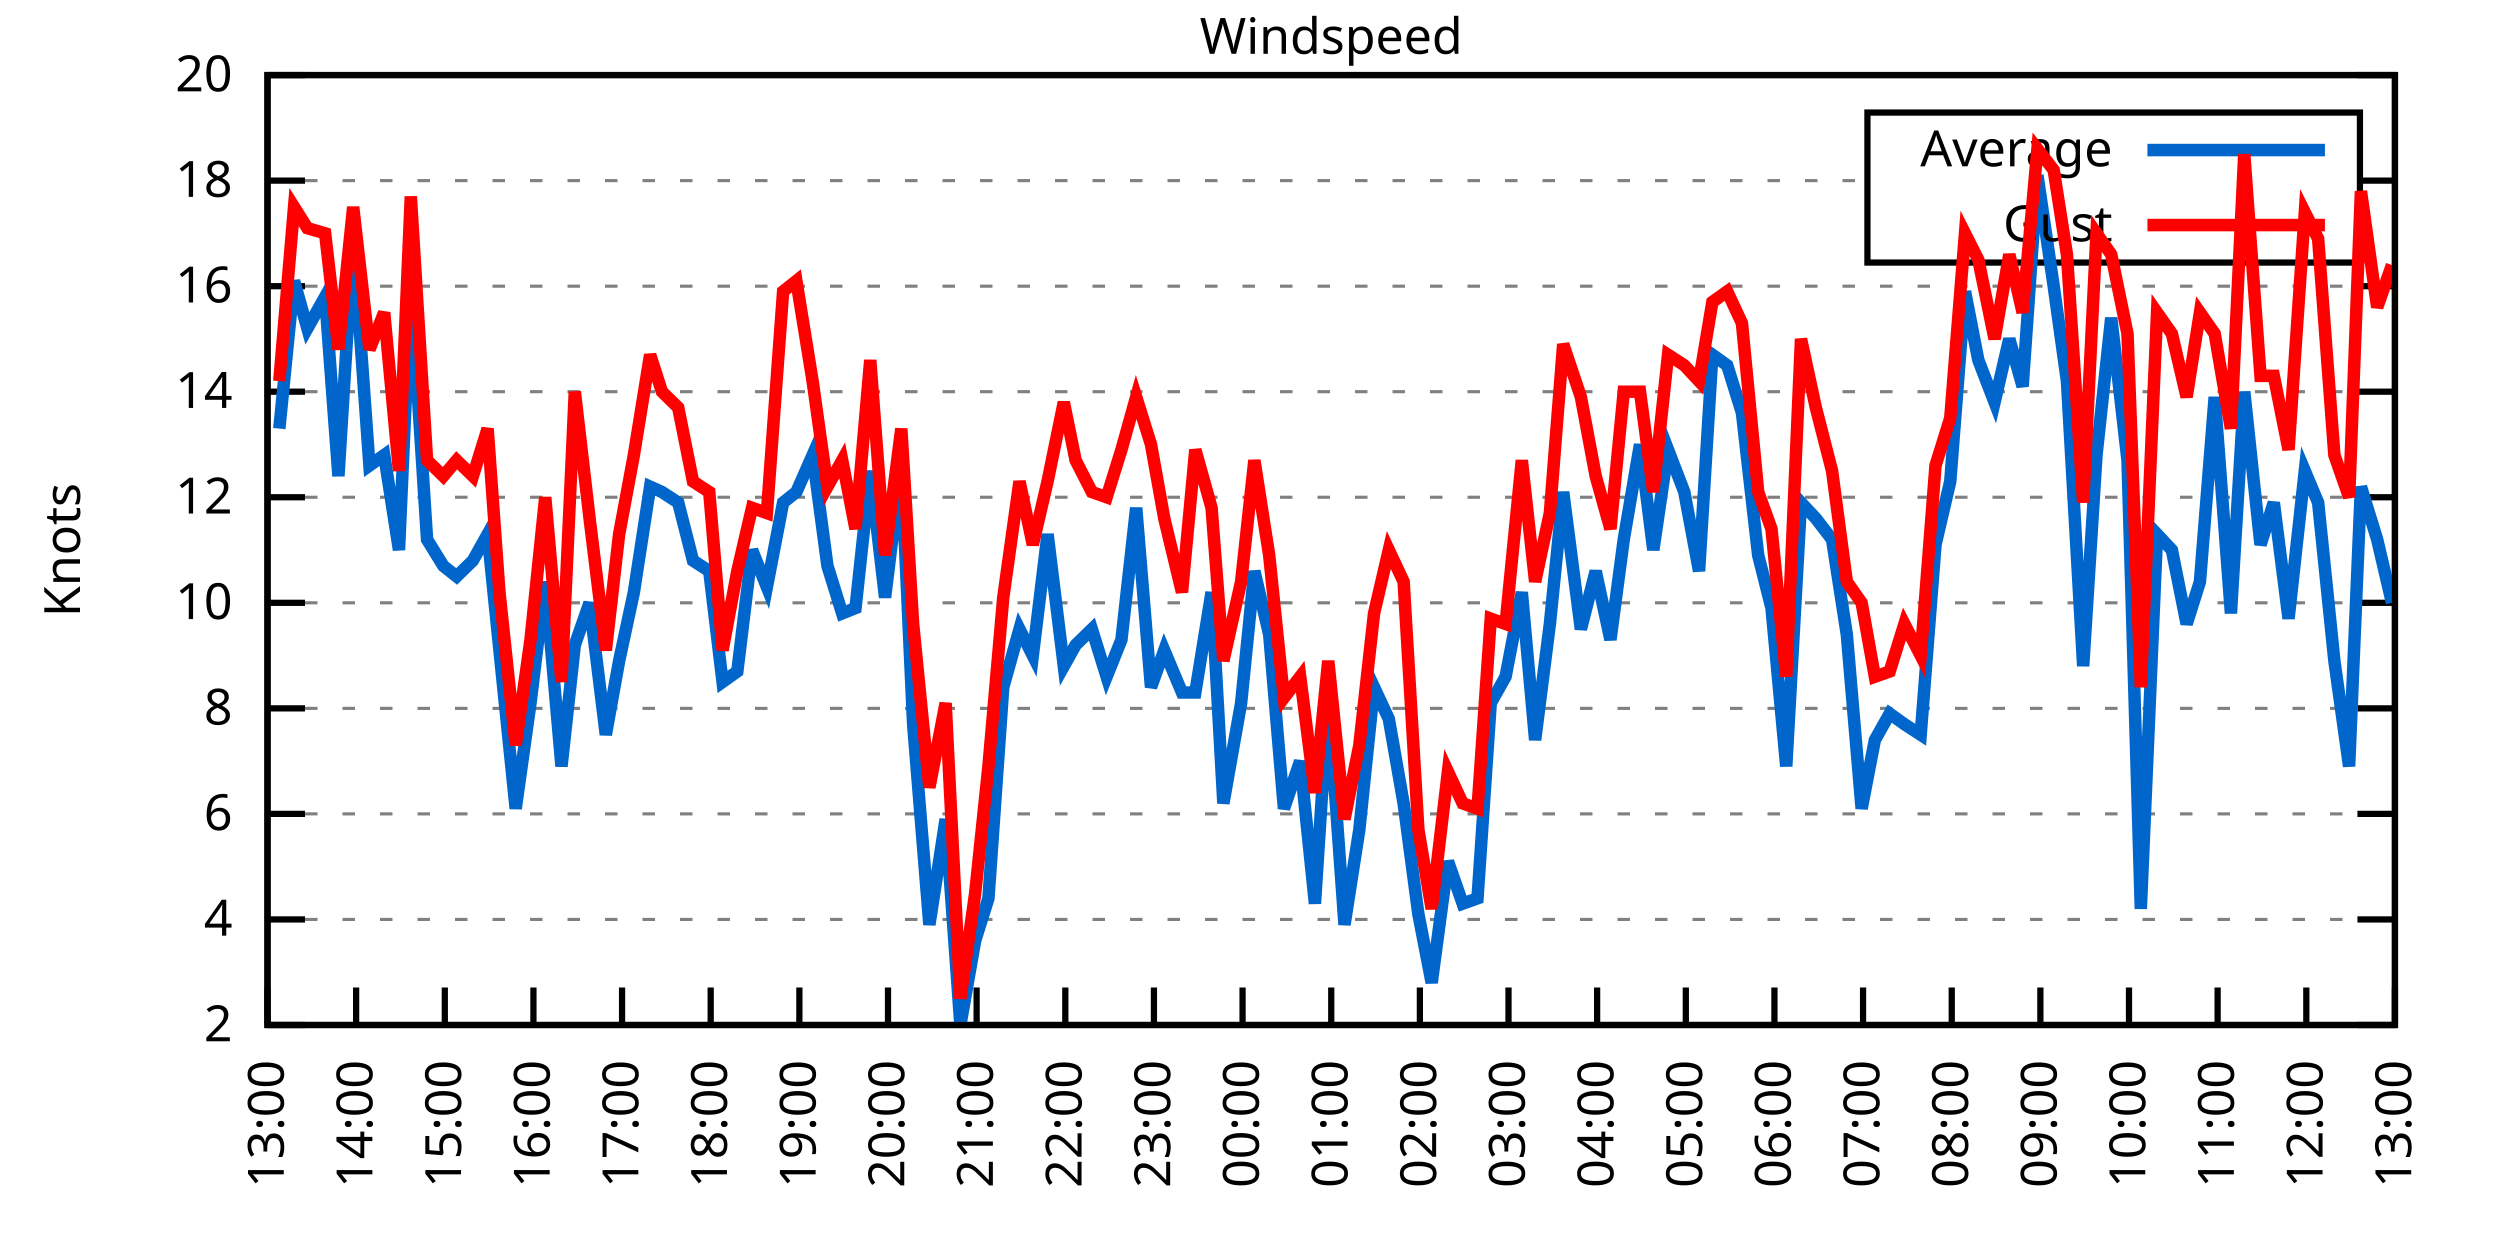
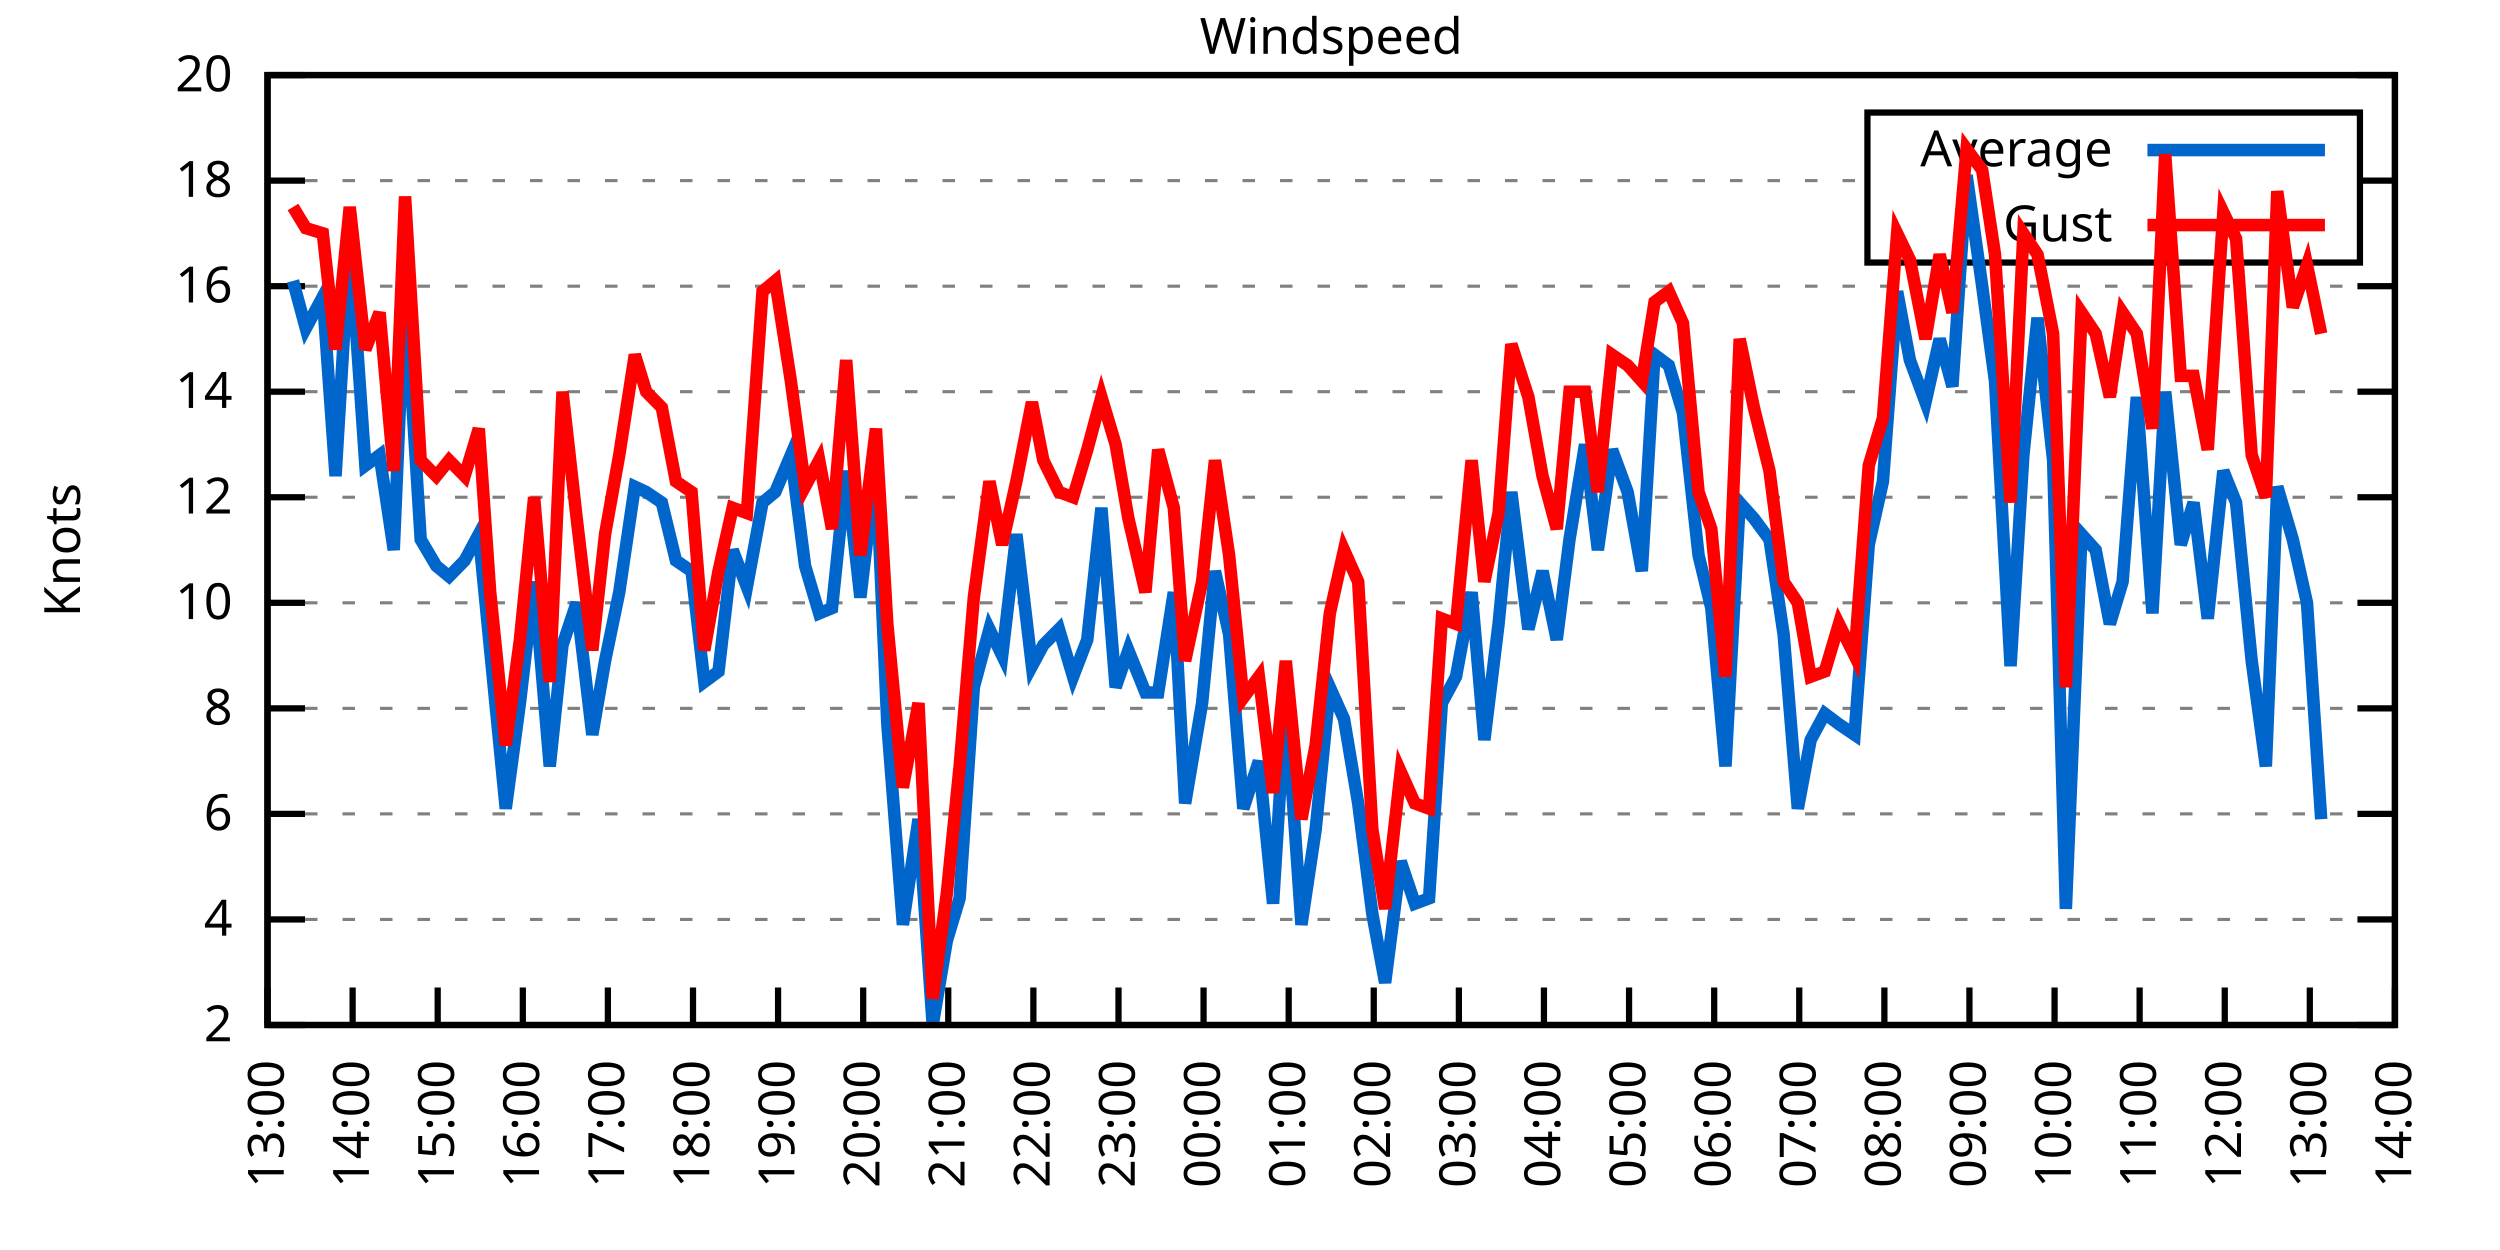
<svg xmlns="http://www.w3.org/2000/svg" xmlns:xlink="http://www.w3.org/1999/xlink" width="400" height="200" viewBox="0 0 400 200">
  <g id="gnuplot_canvas">
    <rect x="0" y="0" width="400" height="200" fill="none" />
    <defs>
      <circle id="gpDot" r="0.5" stroke-width="0.5" stroke="currentColor" />
      <path id="gpPt0" stroke-width="0.333" stroke="currentColor" d="M-1,0 h2 M0,-1 v2" />
      <path id="gpPt1" stroke-width="0.333" stroke="currentColor" d="M-1,-1 L1,1 M1,-1 L-1,1" />
      <path id="gpPt2" stroke-width="0.333" stroke="currentColor" d="M-1,0 L1,0 M0,-1 L0,1 M-1,-1 L1,1 M-1,1 L1,-1" />
      <rect id="gpPt3" stroke-width="0.333" stroke="currentColor" x="-1" y="-1" width="2" height="2" />
      <rect id="gpPt4" stroke-width="0.333" stroke="currentColor" fill="currentColor" x="-1" y="-1" width="2" height="2" />
      <circle id="gpPt5" stroke-width="0.333" stroke="currentColor" cx="0" cy="0" r="1" />
      <use xlink:href="#gpPt5" id="gpPt6" fill="currentColor" stroke="none" />
      <path id="gpPt7" stroke-width="0.333" stroke="currentColor" d="M0,-1.33 L-1.33,0.67 L1.33,0.67 z" />
      <use xlink:href="#gpPt7" id="gpPt8" fill="currentColor" stroke="none" />
      <use xlink:href="#gpPt7" id="gpPt9" stroke="currentColor" transform="rotate(180)" />
      <use xlink:href="#gpPt9" id="gpPt10" fill="currentColor" stroke="none" />
      <use xlink:href="#gpPt3" id="gpPt11" stroke="currentColor" transform="rotate(45)" />
      <use xlink:href="#gpPt11" id="gpPt12" fill="currentColor" stroke="none" />
      <path id="gpPt13" stroke-width="0.333" stroke="currentColor" d="M0,1.330 L1.265,0.411 L0.782,-1.067 L-0.782,-1.076 L-1.265,0.411 z" />
      <use xlink:href="#gpPt13" id="gpPt14" fill="currentColor" stroke="none" />
      <filter id="textbox" filterUnits="objectBoundingBox" x="0" y="0" height="1" width="1">
        <feFlood flood-color="white" flood-opacity="1" result="bgnd" />
        <feComposite in="SourceGraphic" in2="bgnd" operator="atop" />
      </filter>
      <filter id="greybox" filterUnits="objectBoundingBox" x="0" y="0" height="1" width="1">
        <feFlood flood-color="lightgrey" flood-opacity="1" result="grey" />
        <feComposite in="SourceGraphic" in2="grey" operator="atop" />
      </filter>
    </defs>
    <g fill="none" color="white" stroke="currentColor" stroke-width="1.00" stroke-linecap="butt" stroke-linejoin="miter">
</g>
    <g fill="none" color="black" stroke="currentColor" stroke-width="1.00" stroke-linecap="butt" stroke-linejoin="miter">
      <g stroke="none" shape-rendering="crispEdges">
        <polygon fill="rgb(255, 255, 255)" points="42.80,164.00 383.18,164.00 383.18,12.02 42.80,12.02 " />
      </g>
    </g>
    <g fill="none" color="black" stroke="currentColor" stroke-width="1.00" stroke-linecap="butt" stroke-linejoin="miter">
</g>
    <g fill="none" color="black" stroke="black" stroke-width="0.50" stroke-linecap="butt" stroke-linejoin="miter">
</g>
    <g fill="none" color="gray" stroke="currentColor" stroke-width="0.50" stroke-linecap="butt" stroke-linejoin="miter">
      <path stroke="gray" stroke-dasharray="2,4" class="gridline" d="M42.80,164.00 L383.19,164.00  " />
    </g>
    <g fill="none" color="gray" stroke="gray" stroke-width="1.00" stroke-linecap="butt" stroke-linejoin="miter">
</g>
    <g fill="none" color="black" stroke="currentColor" stroke-width="1.00" stroke-linecap="butt" stroke-linejoin="miter">
      <path stroke="black" d="M42.80,164.00 L48.80,164.00 M383.19,164.00 L377.19,164.00  " />
      <g transform="translate(37.20,166.60)" stroke="none" fill="black" font-family="Sans" font-size="8.00" text-anchor="end">
        <text>
          <tspan font-family="Sans"> 2</tspan>
        </text>
      </g>
    </g>
    <g fill="none" color="black" stroke="currentColor" stroke-width="1.00" stroke-linecap="butt" stroke-linejoin="miter">
</g>
    <g fill="none" color="black" stroke="black" stroke-width="0.50" stroke-linecap="butt" stroke-linejoin="miter">
</g>
    <g fill="none" color="gray" stroke="currentColor" stroke-width="0.50" stroke-linecap="butt" stroke-linejoin="miter">
      <path stroke="gray" stroke-dasharray="2,4" class="gridline" d="M42.80,147.11 L383.19,147.11  " />
    </g>
    <g fill="none" color="gray" stroke="gray" stroke-width="1.00" stroke-linecap="butt" stroke-linejoin="miter">
</g>
    <g fill="none" color="black" stroke="currentColor" stroke-width="1.00" stroke-linecap="butt" stroke-linejoin="miter">
      <path stroke="black" d="M42.80,147.11 L48.80,147.11 M383.19,147.11 L377.19,147.11  " />
      <g transform="translate(37.20,149.71)" stroke="none" fill="black" font-family="Sans" font-size="8.00" text-anchor="end">
        <text>
          <tspan font-family="Sans"> 4</tspan>
        </text>
      </g>
    </g>
    <g fill="none" color="black" stroke="currentColor" stroke-width="1.00" stroke-linecap="butt" stroke-linejoin="miter">
</g>
    <g fill="none" color="black" stroke="black" stroke-width="0.50" stroke-linecap="butt" stroke-linejoin="miter">
</g>
    <g fill="none" color="gray" stroke="currentColor" stroke-width="0.50" stroke-linecap="butt" stroke-linejoin="miter">
      <path stroke="gray" stroke-dasharray="2,4" class="gridline" d="M42.80,130.22 L383.19,130.22  " />
    </g>
    <g fill="none" color="gray" stroke="gray" stroke-width="1.00" stroke-linecap="butt" stroke-linejoin="miter">
</g>
    <g fill="none" color="black" stroke="currentColor" stroke-width="1.00" stroke-linecap="butt" stroke-linejoin="miter">
      <path stroke="black" d="M42.80,130.22 L48.80,130.22 M383.19,130.22 L377.19,130.22  " />
      <g transform="translate(37.20,132.82)" stroke="none" fill="black" font-family="Sans" font-size="8.00" text-anchor="end">
        <text>
          <tspan font-family="Sans"> 6</tspan>
        </text>
      </g>
    </g>
    <g fill="none" color="black" stroke="currentColor" stroke-width="1.00" stroke-linecap="butt" stroke-linejoin="miter">
</g>
    <g fill="none" color="black" stroke="black" stroke-width="0.50" stroke-linecap="butt" stroke-linejoin="miter">
</g>
    <g fill="none" color="gray" stroke="currentColor" stroke-width="0.50" stroke-linecap="butt" stroke-linejoin="miter">
      <path stroke="gray" stroke-dasharray="2,4" class="gridline" d="M42.80,113.34 L383.19,113.34  " />
    </g>
    <g fill="none" color="gray" stroke="gray" stroke-width="1.00" stroke-linecap="butt" stroke-linejoin="miter">
</g>
    <g fill="none" color="black" stroke="currentColor" stroke-width="1.00" stroke-linecap="butt" stroke-linejoin="miter">
      <path stroke="black" d="M42.80,113.34 L48.80,113.34 M383.19,113.34 L377.19,113.34  " />
      <g transform="translate(37.20,115.94)" stroke="none" fill="black" font-family="Sans" font-size="8.00" text-anchor="end">
        <text>
          <tspan font-family="Sans"> 8</tspan>
        </text>
      </g>
    </g>
    <g fill="none" color="black" stroke="currentColor" stroke-width="1.00" stroke-linecap="butt" stroke-linejoin="miter">
</g>
    <g fill="none" color="black" stroke="black" stroke-width="0.50" stroke-linecap="butt" stroke-linejoin="miter">
</g>
    <g fill="none" color="gray" stroke="currentColor" stroke-width="0.50" stroke-linecap="butt" stroke-linejoin="miter">
      <path stroke="gray" stroke-dasharray="2,4" class="gridline" d="M42.80,96.45 L383.19,96.45  " />
    </g>
    <g fill="none" color="gray" stroke="gray" stroke-width="1.00" stroke-linecap="butt" stroke-linejoin="miter">
</g>
    <g fill="none" color="black" stroke="currentColor" stroke-width="1.00" stroke-linecap="butt" stroke-linejoin="miter">
      <path stroke="black" d="M42.80,96.45 L48.80,96.45 M383.19,96.45 L377.19,96.45  " />
      <g transform="translate(37.20,99.05)" stroke="none" fill="black" font-family="Sans" font-size="8.00" text-anchor="end">
        <text>
          <tspan font-family="Sans"> 10</tspan>
        </text>
      </g>
    </g>
    <g fill="none" color="black" stroke="currentColor" stroke-width="1.00" stroke-linecap="butt" stroke-linejoin="miter">
</g>
    <g fill="none" color="black" stroke="black" stroke-width="0.50" stroke-linecap="butt" stroke-linejoin="miter">
</g>
    <g fill="none" color="gray" stroke="currentColor" stroke-width="0.50" stroke-linecap="butt" stroke-linejoin="miter">
      <path stroke="gray" stroke-dasharray="2,4" class="gridline" d="M42.80,79.56 L383.19,79.56  " />
    </g>
    <g fill="none" color="gray" stroke="gray" stroke-width="1.00" stroke-linecap="butt" stroke-linejoin="miter">
</g>
    <g fill="none" color="black" stroke="currentColor" stroke-width="1.00" stroke-linecap="butt" stroke-linejoin="miter">
      <path stroke="black" d="M42.80,79.56 L48.80,79.56 M383.19,79.56 L377.19,79.56  " />
      <g transform="translate(37.20,82.16)" stroke="none" fill="black" font-family="Sans" font-size="8.00" text-anchor="end">
        <text>
          <tspan font-family="Sans"> 12</tspan>
        </text>
      </g>
    </g>
    <g fill="none" color="black" stroke="currentColor" stroke-width="1.00" stroke-linecap="butt" stroke-linejoin="miter">
</g>
    <g fill="none" color="black" stroke="black" stroke-width="0.50" stroke-linecap="butt" stroke-linejoin="miter">
</g>
    <g fill="none" color="gray" stroke="currentColor" stroke-width="0.50" stroke-linecap="butt" stroke-linejoin="miter">
      <path stroke="gray" stroke-dasharray="2,4" class="gridline" d="M42.80,62.67 L383.19,62.67  " />
    </g>
    <g fill="none" color="gray" stroke="gray" stroke-width="1.00" stroke-linecap="butt" stroke-linejoin="miter">
</g>
    <g fill="none" color="black" stroke="currentColor" stroke-width="1.00" stroke-linecap="butt" stroke-linejoin="miter">
      <path stroke="black" d="M42.80,62.67 L48.80,62.67 M383.19,62.67 L377.19,62.67  " />
      <g transform="translate(37.20,65.27)" stroke="none" fill="black" font-family="Sans" font-size="8.00" text-anchor="end">
        <text>
          <tspan font-family="Sans"> 14</tspan>
        </text>
      </g>
    </g>
    <g fill="none" color="black" stroke="currentColor" stroke-width="1.00" stroke-linecap="butt" stroke-linejoin="miter">
</g>
    <g fill="none" color="black" stroke="black" stroke-width="0.50" stroke-linecap="butt" stroke-linejoin="miter">
</g>
    <g fill="none" color="gray" stroke="currentColor" stroke-width="0.50" stroke-linecap="butt" stroke-linejoin="miter">
      <path stroke="gray" stroke-dasharray="2,4" class="gridline" d="M42.80,45.79 L383.19,45.79  " />
    </g>
    <g fill="none" color="gray" stroke="gray" stroke-width="1.00" stroke-linecap="butt" stroke-linejoin="miter">
</g>
    <g fill="none" color="black" stroke="currentColor" stroke-width="1.00" stroke-linecap="butt" stroke-linejoin="miter">
      <path stroke="black" d="M42.80,45.79 L48.80,45.79 M383.19,45.79 L377.19,45.79  " />
      <g transform="translate(37.20,48.39)" stroke="none" fill="black" font-family="Sans" font-size="8.00" text-anchor="end">
        <text>
          <tspan font-family="Sans"> 16</tspan>
        </text>
      </g>
    </g>
    <g fill="none" color="black" stroke="currentColor" stroke-width="1.00" stroke-linecap="butt" stroke-linejoin="miter">
</g>
    <g fill="none" color="black" stroke="black" stroke-width="0.50" stroke-linecap="butt" stroke-linejoin="miter">
</g>
    <g fill="none" color="gray" stroke="currentColor" stroke-width="0.50" stroke-linecap="butt" stroke-linejoin="miter">
      <path stroke="gray" stroke-dasharray="2,4" class="gridline" d="M42.80,28.90 L298.79,28.90 M377.59,28.90 L383.19,28.90  " />
    </g>
    <g fill="none" color="gray" stroke="gray" stroke-width="1.00" stroke-linecap="butt" stroke-linejoin="miter">
</g>
    <g fill="none" color="black" stroke="currentColor" stroke-width="1.00" stroke-linecap="butt" stroke-linejoin="miter">
      <path stroke="black" d="M42.80,28.90 L48.80,28.90 M383.19,28.90 L377.19,28.90  " />
      <g transform="translate(37.20,31.50)" stroke="none" fill="black" font-family="Sans" font-size="8.00" text-anchor="end">
        <text>
          <tspan font-family="Sans"> 18</tspan>
        </text>
      </g>
    </g>
    <g fill="none" color="black" stroke="currentColor" stroke-width="1.00" stroke-linecap="butt" stroke-linejoin="miter">
</g>
    <g fill="none" color="black" stroke="black" stroke-width="0.50" stroke-linecap="butt" stroke-linejoin="miter">
</g>
    <g fill="none" color="gray" stroke="currentColor" stroke-width="0.50" stroke-linecap="butt" stroke-linejoin="miter">
      <path stroke="gray" stroke-dasharray="2,4" class="gridline" d="M42.80,12.01 L383.19,12.01  " />
    </g>
    <g fill="none" color="gray" stroke="gray" stroke-width="1.00" stroke-linecap="butt" stroke-linejoin="miter">
</g>
    <g fill="none" color="black" stroke="currentColor" stroke-width="1.00" stroke-linecap="butt" stroke-linejoin="miter">
      <path stroke="black" d="M42.80,12.01 L48.80,12.01 M383.19,12.01 L377.19,12.01  " />
      <g transform="translate(37.20,14.61)" stroke="none" fill="black" font-family="Sans" font-size="8.00" text-anchor="end">
        <text>
          <tspan font-family="Sans"> 20</tspan>
        </text>
      </g>
    </g>
    <g fill="none" color="black" stroke="currentColor" stroke-width="1.00" stroke-linecap="butt" stroke-linejoin="miter">
      <path stroke="black" d="M42.80,164.00 L42.80,158.00  " />
      <g transform="translate(45.40,169.60) rotate(270.00)" stroke="none" fill="black" font-family="Sans" font-size="8.00" text-anchor="end">
        <text>
          <tspan font-family="Sans">13:00</tspan>
        </text>
      </g>
    </g>
    <g fill="none" color="black" stroke="currentColor" stroke-width="1.00" stroke-linecap="butt" stroke-linejoin="miter">
-       <path stroke="black" d="M56.98,164.00 L56.98,158.00  " />
-       <g transform="translate(59.58,169.60) rotate(270.00)" stroke="none" fill="black" font-family="Sans" font-size="8.00" text-anchor="end">
+       <path stroke="black" d="M56.42,164.00 L56.42,158.00  " />
+       <g transform="translate(59.02,169.60) rotate(270.00)" stroke="none" fill="black" font-family="Sans" font-size="8.00" text-anchor="end">
        <text>
          <tspan font-family="Sans">14:00</tspan>
        </text>
      </g>
    </g>
    <g fill="none" color="black" stroke="currentColor" stroke-width="1.00" stroke-linecap="butt" stroke-linejoin="miter">
-       <path stroke="black" d="M71.17,164.00 L71.17,158.00  " />
-       <g transform="translate(73.77,169.60) rotate(270.00)" stroke="none" fill="black" font-family="Sans" font-size="8.00" text-anchor="end">
+       <path stroke="black" d="M70.03,164.00 L70.03,158.00  " />
+       <g transform="translate(72.63,169.60) rotate(270.00)" stroke="none" fill="black" font-family="Sans" font-size="8.00" text-anchor="end">
        <text>
          <tspan font-family="Sans">15:00</tspan>
        </text>
      </g>
    </g>
    <g fill="none" color="black" stroke="currentColor" stroke-width="1.00" stroke-linecap="butt" stroke-linejoin="miter">
-       <path stroke="black" d="M85.35,164.00 L85.35,158.00  " />
-       <g transform="translate(87.95,169.60) rotate(270.00)" stroke="none" fill="black" font-family="Sans" font-size="8.00" text-anchor="end">
+       <path stroke="black" d="M83.65,164.00 L83.65,158.00  " />
+       <g transform="translate(86.25,169.60) rotate(270.00)" stroke="none" fill="black" font-family="Sans" font-size="8.00" text-anchor="end">
        <text>
          <tspan font-family="Sans">16:00</tspan>
        </text>
      </g>
    </g>
    <g fill="none" color="black" stroke="currentColor" stroke-width="1.00" stroke-linecap="butt" stroke-linejoin="miter">
-       <path stroke="black" d="M99.53,164.00 L99.53,158.00  " />
-       <g transform="translate(102.13,169.60) rotate(270.00)" stroke="none" fill="black" font-family="Sans" font-size="8.00" text-anchor="end">
+       <path stroke="black" d="M97.26,164.00 L97.26,158.00  " />
+       <g transform="translate(99.86,169.60) rotate(270.00)" stroke="none" fill="black" font-family="Sans" font-size="8.00" text-anchor="end">
        <text>
          <tspan font-family="Sans">17:00</tspan>
        </text>
      </g>
    </g>
    <g fill="none" color="black" stroke="currentColor" stroke-width="1.00" stroke-linecap="butt" stroke-linejoin="miter">
-       <path stroke="black" d="M113.71,164.00 L113.71,158.00  " />
-       <g transform="translate(116.31,169.60) rotate(270.00)" stroke="none" fill="black" font-family="Sans" font-size="8.00" text-anchor="end">
+       <path stroke="black" d="M110.88,164.00 L110.88,158.00  " />
+       <g transform="translate(113.48,169.60) rotate(270.00)" stroke="none" fill="black" font-family="Sans" font-size="8.00" text-anchor="end">
        <text>
          <tspan font-family="Sans">18:00</tspan>
        </text>
      </g>
    </g>
    <g fill="none" color="black" stroke="currentColor" stroke-width="1.00" stroke-linecap="butt" stroke-linejoin="miter">
-       <path stroke="black" d="M127.90,164.00 L127.90,158.00  " />
-       <g transform="translate(130.50,169.60) rotate(270.00)" stroke="none" fill="black" font-family="Sans" font-size="8.00" text-anchor="end">
+       <path stroke="black" d="M124.49,164.00 L124.49,158.00  " />
+       <g transform="translate(127.09,169.60) rotate(270.00)" stroke="none" fill="black" font-family="Sans" font-size="8.00" text-anchor="end">
        <text>
          <tspan font-family="Sans">19:00</tspan>
        </text>
      </g>
    </g>
    <g fill="none" color="black" stroke="currentColor" stroke-width="1.00" stroke-linecap="butt" stroke-linejoin="miter">
-       <path stroke="black" d="M142.08,164.00 L142.08,158.00  " />
-       <g transform="translate(144.68,169.60) rotate(270.00)" stroke="none" fill="black" font-family="Sans" font-size="8.00" text-anchor="end">
+       <path stroke="black" d="M138.11,164.00 L138.11,158.00  " />
+       <g transform="translate(140.71,169.60) rotate(270.00)" stroke="none" fill="black" font-family="Sans" font-size="8.00" text-anchor="end">
        <text>
          <tspan font-family="Sans">20:00</tspan>
        </text>
      </g>
    </g>
    <g fill="none" color="black" stroke="currentColor" stroke-width="1.00" stroke-linecap="butt" stroke-linejoin="miter">
-       <path stroke="black" d="M156.26,164.00 L156.26,158.00  " />
-       <g transform="translate(158.86,169.60) rotate(270.00)" stroke="none" fill="black" font-family="Sans" font-size="8.00" text-anchor="end">
+       <path stroke="black" d="M151.72,164.00 L151.72,158.00  " />
+       <g transform="translate(154.32,169.60) rotate(270.00)" stroke="none" fill="black" font-family="Sans" font-size="8.00" text-anchor="end">
        <text>
          <tspan font-family="Sans">21:00</tspan>
        </text>
      </g>
    </g>
    <g fill="none" color="black" stroke="currentColor" stroke-width="1.00" stroke-linecap="butt" stroke-linejoin="miter">
-       <path stroke="black" d="M170.45,164.00 L170.45,158.00  " />
-       <g transform="translate(173.05,169.60) rotate(270.00)" stroke="none" fill="black" font-family="Sans" font-size="8.00" text-anchor="end">
+       <path stroke="black" d="M165.34,164.00 L165.34,158.00  " />
+       <g transform="translate(167.94,169.60) rotate(270.00)" stroke="none" fill="black" font-family="Sans" font-size="8.00" text-anchor="end">
        <text>
          <tspan font-family="Sans">22:00</tspan>
        </text>
      </g>
    </g>
    <g fill="none" color="black" stroke="currentColor" stroke-width="1.00" stroke-linecap="butt" stroke-linejoin="miter">
-       <path stroke="black" d="M184.63,164.00 L184.63,158.00  " />
-       <g transform="translate(187.23,169.60) rotate(270.00)" stroke="none" fill="black" font-family="Sans" font-size="8.00" text-anchor="end">
+       <path stroke="black" d="M178.96,164.00 L178.96,158.00  " />
+       <g transform="translate(181.56,169.60) rotate(270.00)" stroke="none" fill="black" font-family="Sans" font-size="8.00" text-anchor="end">
        <text>
          <tspan font-family="Sans">23:00</tspan>
        </text>
      </g>
    </g>
    <g fill="none" color="black" stroke="currentColor" stroke-width="1.00" stroke-linecap="butt" stroke-linejoin="miter">
-       <path stroke="black" d="M198.81,164.00 L198.81,158.00  " />
-       <g transform="translate(201.41,169.60) rotate(270.00)" stroke="none" fill="black" font-family="Sans" font-size="8.00" text-anchor="end">
+       <path stroke="black" d="M192.57,164.00 L192.57,158.00  " />
+       <g transform="translate(195.17,169.60) rotate(270.00)" stroke="none" fill="black" font-family="Sans" font-size="8.00" text-anchor="end">
        <text>
          <tspan font-family="Sans">00:00</tspan>
        </text>
      </g>
    </g>
    <g fill="none" color="black" stroke="currentColor" stroke-width="1.00" stroke-linecap="butt" stroke-linejoin="miter">
-       <path stroke="black" d="M213.00,164.00 L213.00,158.00  " />
-       <g transform="translate(215.60,169.60) rotate(270.00)" stroke="none" fill="black" font-family="Sans" font-size="8.00" text-anchor="end">
+       <path stroke="black" d="M206.19,164.00 L206.19,158.00  " />
+       <g transform="translate(208.79,169.60) rotate(270.00)" stroke="none" fill="black" font-family="Sans" font-size="8.00" text-anchor="end">
        <text>
          <tspan font-family="Sans">01:00</tspan>
        </text>
      </g>
    </g>
    <g fill="none" color="black" stroke="currentColor" stroke-width="1.00" stroke-linecap="butt" stroke-linejoin="miter">
-       <path stroke="black" d="M227.18,164.00 L227.18,158.00  " />
-       <g transform="translate(229.78,169.60) rotate(270.00)" stroke="none" fill="black" font-family="Sans" font-size="8.00" text-anchor="end">
+       <path stroke="black" d="M219.80,164.00 L219.80,158.00  " />
+       <g transform="translate(222.40,169.60) rotate(270.00)" stroke="none" fill="black" font-family="Sans" font-size="8.00" text-anchor="end">
        <text>
          <tspan font-family="Sans">02:00</tspan>
        </text>
      </g>
    </g>
    <g fill="none" color="black" stroke="currentColor" stroke-width="1.00" stroke-linecap="butt" stroke-linejoin="miter">
-       <path stroke="black" d="M241.36,164.00 L241.36,158.00  " />
-       <g transform="translate(243.96,169.60) rotate(270.00)" stroke="none" fill="black" font-family="Sans" font-size="8.00" text-anchor="end">
+       <path stroke="black" d="M233.42,164.00 L233.42,158.00  " />
+       <g transform="translate(236.02,169.60) rotate(270.00)" stroke="none" fill="black" font-family="Sans" font-size="8.00" text-anchor="end">
        <text>
          <tspan font-family="Sans">03:00</tspan>
        </text>
      </g>
    </g>
    <g fill="none" color="black" stroke="currentColor" stroke-width="1.00" stroke-linecap="butt" stroke-linejoin="miter">
-       <path stroke="black" d="M255.54,164.00 L255.54,158.00  " />
-       <g transform="translate(258.14,169.60) rotate(270.00)" stroke="none" fill="black" font-family="Sans" font-size="8.00" text-anchor="end">
+       <path stroke="black" d="M247.03,164.00 L247.03,158.00  " />
+       <g transform="translate(249.63,169.60) rotate(270.00)" stroke="none" fill="black" font-family="Sans" font-size="8.00" text-anchor="end">
        <text>
          <tspan font-family="Sans">04:00</tspan>
        </text>
      </g>
    </g>
    <g fill="none" color="black" stroke="currentColor" stroke-width="1.00" stroke-linecap="butt" stroke-linejoin="miter">
-       <path stroke="black" d="M269.73,164.00 L269.73,158.00  " />
-       <g transform="translate(272.33,169.60) rotate(270.00)" stroke="none" fill="black" font-family="Sans" font-size="8.00" text-anchor="end">
+       <path stroke="black" d="M260.65,164.00 L260.65,158.00  " />
+       <g transform="translate(263.25,169.60) rotate(270.00)" stroke="none" fill="black" font-family="Sans" font-size="8.00" text-anchor="end">
        <text>
          <tspan font-family="Sans">05:00</tspan>
        </text>
      </g>
    </g>
    <g fill="none" color="black" stroke="currentColor" stroke-width="1.00" stroke-linecap="butt" stroke-linejoin="miter">
-       <path stroke="black" d="M283.91,164.00 L283.91,158.00  " />
-       <g transform="translate(286.51,169.60) rotate(270.00)" stroke="none" fill="black" font-family="Sans" font-size="8.00" text-anchor="end">
+       <path stroke="black" d="M274.27,164.00 L274.27,158.00  " />
+       <g transform="translate(276.87,169.60) rotate(270.00)" stroke="none" fill="black" font-family="Sans" font-size="8.00" text-anchor="end">
        <text>
          <tspan font-family="Sans">06:00</tspan>
        </text>
      </g>
    </g>
    <g fill="none" color="black" stroke="currentColor" stroke-width="1.00" stroke-linecap="butt" stroke-linejoin="miter">
-       <path stroke="black" d="M298.09,164.00 L298.09,158.00  " />
-       <g transform="translate(300.69,169.60) rotate(270.00)" stroke="none" fill="black" font-family="Sans" font-size="8.00" text-anchor="end">
+       <path stroke="black" d="M287.88,164.00 L287.88,158.00  " />
+       <g transform="translate(290.48,169.60) rotate(270.00)" stroke="none" fill="black" font-family="Sans" font-size="8.00" text-anchor="end">
        <text>
          <tspan font-family="Sans">07:00</tspan>
        </text>
      </g>
    </g>
    <g fill="none" color="black" stroke="currentColor" stroke-width="1.00" stroke-linecap="butt" stroke-linejoin="miter">
-       <path stroke="black" d="M312.28,164.00 L312.28,158.00  " />
-       <g transform="translate(314.88,169.60) rotate(270.00)" stroke="none" fill="black" font-family="Sans" font-size="8.00" text-anchor="end">
+       <path stroke="black" d="M301.50,164.00 L301.50,158.00  " />
+       <g transform="translate(304.10,169.60) rotate(270.00)" stroke="none" fill="black" font-family="Sans" font-size="8.00" text-anchor="end">
        <text>
          <tspan font-family="Sans">08:00</tspan>
        </text>
      </g>
    </g>
    <g fill="none" color="black" stroke="currentColor" stroke-width="1.00" stroke-linecap="butt" stroke-linejoin="miter">
-       <path stroke="black" d="M326.46,164.00 L326.46,158.00  " />
-       <g transform="translate(329.06,169.60) rotate(270.00)" stroke="none" fill="black" font-family="Sans" font-size="8.00" text-anchor="end">
+       <path stroke="black" d="M315.11,164.00 L315.11,158.00  " />
+       <g transform="translate(317.71,169.60) rotate(270.00)" stroke="none" fill="black" font-family="Sans" font-size="8.00" text-anchor="end">
        <text>
          <tspan font-family="Sans">09:00</tspan>
        </text>
      </g>
    </g>
    <g fill="none" color="black" stroke="currentColor" stroke-width="1.00" stroke-linecap="butt" stroke-linejoin="miter">
-       <path stroke="black" d="M340.64,164.00 L340.64,158.00  " />
-       <g transform="translate(343.24,169.60) rotate(270.00)" stroke="none" fill="black" font-family="Sans" font-size="8.00" text-anchor="end">
+       <path stroke="black" d="M328.73,164.00 L328.73,158.00  " />
+       <g transform="translate(331.33,169.60) rotate(270.00)" stroke="none" fill="black" font-family="Sans" font-size="8.00" text-anchor="end">
        <text>
          <tspan font-family="Sans">10:00</tspan>
        </text>
      </g>
    </g>
    <g fill="none" color="black" stroke="currentColor" stroke-width="1.00" stroke-linecap="butt" stroke-linejoin="miter">
-       <path stroke="black" d="M354.82,164.00 L354.82,158.00  " />
-       <g transform="translate(357.42,169.60) rotate(270.00)" stroke="none" fill="black" font-family="Sans" font-size="8.00" text-anchor="end">
+       <path stroke="black" d="M342.34,164.00 L342.34,158.00  " />
+       <g transform="translate(344.94,169.60) rotate(270.00)" stroke="none" fill="black" font-family="Sans" font-size="8.00" text-anchor="end">
        <text>
          <tspan font-family="Sans">11:00</tspan>
        </text>
      </g>
    </g>
    <g fill="none" color="black" stroke="currentColor" stroke-width="1.00" stroke-linecap="butt" stroke-linejoin="miter">
-       <path stroke="black" d="M369.01,164.00 L369.01,158.00  " />
-       <g transform="translate(371.61,169.60) rotate(270.00)" stroke="none" fill="black" font-family="Sans" font-size="8.00" text-anchor="end">
+       <path stroke="black" d="M355.96,164.00 L355.96,158.00  " />
+       <g transform="translate(358.56,169.60) rotate(270.00)" stroke="none" fill="black" font-family="Sans" font-size="8.00" text-anchor="end">
        <text>
          <tspan font-family="Sans">12:00</tspan>
+         </text>
+       </g>
+     </g>
+     <g fill="none" color="black" stroke="currentColor" stroke-width="1.00" stroke-linecap="butt" stroke-linejoin="miter">
+       <path stroke="black" d="M369.57,164.00 L369.57,158.00  " />
+       <g transform="translate(372.17,169.60) rotate(270.00)" stroke="none" fill="black" font-family="Sans" font-size="8.00" text-anchor="end">
+         <text>
+           <tspan font-family="Sans">13:00</tspan>
        </text>
      </g>
    </g>
    <g fill="none" color="black" stroke="currentColor" stroke-width="1.00" stroke-linecap="butt" stroke-linejoin="miter">
      <path stroke="black" d="M383.19,164.00 L383.19,158.00  " />
      <g transform="translate(385.79,169.60) rotate(270.00)" stroke="none" fill="black" font-family="Sans" font-size="8.00" text-anchor="end">
        <text>
-           <tspan font-family="Sans">13:00</tspan>
+           <tspan font-family="Sans">14:00</tspan>
        </text>
      </g>
    </g>
    <g fill="none" color="black" stroke="currentColor" stroke-width="1.00" stroke-linecap="butt" stroke-linejoin="miter">
</g>
    <g fill="none" color="black" stroke="currentColor" stroke-width="1.00" stroke-linecap="butt" stroke-linejoin="miter">
      <path stroke="black" d="M42.80,12.01 L42.80,164.00 L383.19,164.00 L383.19,12.01 L42.80,12.01 Z  " />
    </g>
    <g fill="none" color="black" stroke="currentColor" stroke-width="1.00" stroke-linecap="butt" stroke-linejoin="miter">
</g>
    <g fill="none" color="black" stroke="currentColor" stroke-width="1.00" stroke-linecap="butt" stroke-linejoin="miter">
      <path stroke="black" d="M298.79,42.01 L298.79,18.01 L377.59,18.01 L377.59,42.01 L298.79,42.01 Z  " />
    </g>
    <g id="Windspeed_plot_1">
      <g fill="none" color="white" stroke="black" stroke-width="2.00" stroke-linecap="butt" stroke-linejoin="miter">
</g>
      <g fill="none" color="black" stroke="currentColor" stroke-width="2.00" stroke-linecap="butt" stroke-linejoin="miter">
        <g transform="translate(337.99,26.61)" stroke="none" fill="black" font-family="Sans" font-size="8.00" text-anchor="end">
          <text>
            <tspan font-family="Sans">Average</tspan>
          </text>
        </g>
      </g>
      <g fill="none" color="black" stroke="currentColor" stroke-width="2.00" stroke-linecap="butt" stroke-linejoin="miter">
-         <path stroke="rgb(  0, 102, 204)" d="M343.59,24.01 L371.99,24.01 M44.69,68.58 L47.05,44.94 L49.18,52.54 L52.02,47.47 L54.15,76.18 L56.51,38.19   L59.11,74.49 L61.47,72.81 L63.84,88.00 L65.73,45.79 L68.33,86.32 L70.93,90.54 L73.06,92.23 L75.66,89.69   L78.02,85.47 L79.91,104.05 L82.51,129.38 L84.88,112.49 L87.24,93.07 L89.84,122.62 L91.97,103.20 L94.33,96.45   L96.93,117.56 L99.06,105.74 L101.42,94.76 L104.02,77.87 L105.91,78.72 L108.51,80.41 L110.88,89.69 L113.48,91.38   L115.61,109.11 L117.97,107.43 L120.33,88.00 L122.70,93.92 L125.30,80.41 L127.42,78.72 L130.02,72.81 L132.39,90.54   L134.75,98.14 L136.88,97.29 L139.24,75.34 L141.61,95.60 L144.21,74.49 L146.10,115.87 L148.70,147.96 L151.30,131.07   L153.66,164.00 L156.03,150.49 L158.15,143.73 L160.52,109.96 L163.12,100.67 L165.25,104.89 L167.61,85.47 L170.21,106.58   L172.10,103.20 L174.70,100.67 L177.06,108.27 L179.43,102.36 L181.79,81.25 L184.16,109.96 L186.28,104.05 L189.12,110.80   L191.25,110.80 L193.85,94.76 L195.74,128.54 L198.58,112.49 L200.70,91.38 L203.07,101.52 L205.43,129.38 L208.03,121.78   L210.39,144.58 L212.52,111.65 L215.12,147.96 L217.49,132.76 L219.85,109.96 L222.21,115.03 L224.58,128.54 L226.94,146.27   L229.07,157.24 L231.67,137.82 L234.03,144.58 L236.40,143.73 L238.52,112.49 L240.89,108.27 L243.49,94.76 L245.62,118.40   L247.98,99.83 L250.11,78.72 L252.94,100.67 L255.31,91.38 L257.67,102.36 L259.80,86.32 L262.40,71.12 L264.53,88.00   L266.89,71.96 L269.49,78.72 L271.85,91.38 L273.98,56.76 L276.35,58.45 L278.71,66.05 L281.31,88.85 L283.44,97.29   L285.80,122.62 L288.16,80.41 L290.53,82.94 L293.13,86.32 L295.49,101.52 L297.86,129.38 L299.98,118.40 L302.35,114.18   L304.71,115.87 L307.31,117.56 L309.68,87.16 L312.04,77.03 L314.40,46.63 L316.53,57.61 L319.13,64.36 L321.49,54.23   L323.62,61.83 L325.99,28.05 L328.59,45.79 L330.71,60.98 L333.31,106.58 L335.44,72.81 L337.80,50.85 L340.40,73.65   L342.53,145.42 L345.13,85.47 L347.50,88.00 L349.86,99.83 L351.99,93.07 L354.35,63.52 L356.95,98.14 L359.08,62.67   L361.68,87.16 L363.81,80.41 L366.17,98.98 L368.77,75.34 L370.90,80.41 L373.50,105.74 L375.86,122.62 L377.75,77.87   L380.35,86.32 L382.72,96.45  " />
+         <path stroke="rgb(  0, 102, 204)" d="M343.59,24.01 L371.99,24.01 M46.88,44.94 L48.93,52.54 L51.65,47.47 L53.69,76.18 L55.96,38.19 L58.46,74.49   L60.73,72.81 L63.00,88.00 L64.81,45.79 L67.31,86.32 L69.80,90.54 L71.85,92.23 L74.34,89.69 L76.61,85.47   L78.43,104.05 L80.92,129.38 L83.19,112.49 L85.46,93.07 L87.96,122.62 L90.00,103.20 L92.27,96.45 L94.77,117.56   L96.81,105.74 L99.08,94.76 L101.57,77.87 L103.39,78.72 L105.89,80.41 L108.15,89.69 L110.65,91.38 L112.69,109.11   L114.96,107.43 L117.23,88.00 L119.50,93.92 L122.00,80.41 L124.04,78.72 L126.54,72.81 L128.81,90.54 L131.07,98.14   L133.12,97.29 L135.39,75.34 L137.66,95.60 L140.15,74.49 L141.97,115.87 L144.46,147.96 L146.96,131.07 L149.23,164.00   L151.50,150.49 L153.54,143.73 L155.81,109.96 L158.31,100.67 L160.35,104.89 L162.62,85.47 L165.11,106.58 L166.93,103.20   L169.43,100.67 L171.69,108.27 L173.96,102.36 L176.23,81.25 L178.50,109.96 L180.54,104.05 L183.27,110.80 L185.31,110.80   L187.81,94.76 L189.62,128.54 L192.34,112.49 L194.39,91.38 L196.66,101.52 L198.93,129.38 L201.42,121.78 L203.69,144.58   L205.73,111.65 L208.23,147.96 L210.50,132.76 L212.77,109.96 L215.04,115.03 L217.31,128.54 L219.58,146.27 L221.62,157.24   L224.11,137.82 L226.38,144.58 L228.65,143.73 L230.70,112.49 L232.96,108.27 L235.46,94.76 L237.50,118.40 L239.77,99.83   L241.81,78.72 L244.54,100.67 L246.81,91.38 L249.08,102.36 L251.12,86.32 L253.61,71.12 L255.66,88.00 L257.93,71.96   L260.42,78.72 L262.69,91.38 L264.73,56.76 L267.00,58.45 L269.27,66.05 L271.77,88.85 L273.81,97.29 L276.08,122.62   L278.35,80.41 L280.62,82.94 L283.12,86.32 L285.38,101.52 L287.65,129.38 L289.70,118.40 L291.97,114.18 L294.23,115.87   L296.73,117.56 L299.00,87.16 L301.27,77.03 L303.54,46.63 L305.58,57.61 L308.08,64.36 L310.35,54.23 L312.39,61.83   L314.66,28.05 L317.15,45.79 L319.20,60.98 L321.69,106.58 L323.74,72.81 L326.00,50.85 L328.50,73.65 L330.54,145.42   L333.04,85.47 L335.31,88.00 L337.58,99.83 L339.62,93.07 L341.89,63.52 L344.39,98.14 L346.43,62.67 L348.92,87.16   L350.97,80.41 L353.24,98.98 L355.73,75.34 L357.77,80.41 L360.27,105.74 L362.54,122.62 L364.36,77.87 L366.85,86.32   L369.12,96.45 L371.39,131.07  " />
      </g>
    </g>
    <g id="Windspeed_plot_2">
      <g fill="none" color="black" stroke="currentColor" stroke-width="2.00" stroke-linecap="butt" stroke-linejoin="miter">
        <g transform="translate(337.99,38.61)" stroke="none" fill="black" font-family="Sans" font-size="8.00" text-anchor="end">
          <text>
            <tspan font-family="Sans">Gust</tspan>
          </text>
        </g>
      </g>
      <g fill="none" color="black" stroke="currentColor" stroke-width="2.00" stroke-linecap="butt" stroke-linejoin="miter">
-         <path stroke="rgb(255,   0,   0)" d="M343.59,36.01 L371.99,36.01 M44.69,60.98 L47.05,33.12 L49.18,36.50 L52.02,37.34 L54.15,55.92 L56.51,33.12   L59.11,55.92 L61.47,50.01 L63.84,75.34 L65.73,31.43 L68.33,73.65 L70.93,76.18 L73.06,73.65 L75.66,76.18   L78.02,68.58 L79.91,94.76 L82.51,119.25 L84.88,102.36 L87.24,79.56 L89.84,109.11 L91.97,62.67 L94.33,82.94   L96.93,104.05 L99.06,85.47 L101.42,72.81 L104.02,56.76 L105.91,62.67 L108.51,65.21 L110.88,77.03 L113.48,78.72   L115.61,104.05 L117.97,91.38 L120.33,81.25 L122.70,82.09 L125.30,46.63 L127.42,44.94 L130.02,60.98 L132.39,77.87   L134.75,73.65 L136.88,84.63 L139.24,57.61 L141.61,88.85 L144.21,68.58 L146.10,99.83 L148.70,126.00 L151.30,112.49   L153.66,159.78 L156.03,142.89 L158.15,122.62 L160.52,95.60 L163.12,77.03 L165.25,87.16 L167.61,77.03 L170.21,64.36   L172.10,73.65 L174.70,78.72 L177.06,79.56 L179.43,71.96 L181.79,63.52 L184.16,71.12 L186.28,82.94 L189.12,94.76   L191.25,71.96 L193.85,81.25 L195.74,105.74 L198.58,93.07 L200.70,73.65 L203.07,88.85 L205.43,111.65 L208.03,108.27   L210.39,126.85 L212.52,105.74 L215.12,131.07 L217.49,119.25 L219.85,98.14 L222.21,88.00 L224.58,93.07 L226.94,132.76   L229.07,145.42 L231.67,123.47 L234.03,128.54 L236.40,129.38 L238.52,98.98 L240.89,99.83 L243.49,73.65 L245.62,93.07   L247.98,82.09 L250.11,55.07 L252.94,63.52 L255.31,76.18 L257.67,84.63 L259.80,62.67 L262.40,62.67 L264.53,78.72   L266.89,56.76 L269.49,58.45 L271.85,60.98 L273.98,48.32 L276.35,46.63 L278.71,51.70 L281.31,78.72 L283.44,84.63   L285.80,108.27 L288.16,54.23 L290.53,65.21 L293.13,75.34 L295.49,93.07 L297.86,96.45 L299.98,108.27 L302.35,107.43   L304.71,99.83 L307.31,104.89 L309.68,74.49 L312.04,66.90 L314.40,37.34 L316.53,41.56 L319.13,54.23 L321.49,40.72   L323.62,50.01 L325.99,23.83 L328.59,27.21 L330.71,40.72 L333.31,80.41 L335.44,37.34 L337.80,40.72 L340.40,53.39   L342.53,109.96 L345.13,50.01 L347.50,53.39 L349.86,63.52 L351.99,50.01 L354.35,53.39 L356.95,68.58 L359.08,24.68   L361.68,60.14 L363.81,60.14 L366.17,71.96 L368.77,33.96 L370.90,38.19 L373.50,72.81 L375.86,79.56 L377.75,30.59   L380.35,49.16 L382.72,42.41  " />
+         <path stroke="rgb(255,   0,   0)" d="M343.59,36.01 L371.99,36.01 M46.88,33.12 L48.93,36.50 L51.65,37.34 L53.69,55.92 L55.96,33.12 L58.46,55.92   L60.73,50.01 L63.00,75.34 L64.81,31.43 L67.31,73.65 L69.80,76.18 L71.85,73.65 L74.34,76.18 L76.61,68.58   L78.43,94.76 L80.92,119.25 L83.19,102.36 L85.46,79.56 L87.96,109.11 L90.00,62.67 L92.27,82.94 L94.77,104.05   L96.81,85.47 L99.08,72.81 L101.57,56.76 L103.39,62.67 L105.89,65.21 L108.15,77.03 L110.65,78.72 L112.69,104.05   L114.96,91.38 L117.23,81.25 L119.50,82.09 L122.00,46.63 L124.04,44.94 L126.54,60.98 L128.81,77.87 L131.07,73.65   L133.12,84.63 L135.39,57.61 L137.66,88.85 L140.15,68.58 L141.97,99.83 L144.46,126.00 L146.96,112.49 L149.23,159.78   L151.50,142.89 L153.54,122.62 L155.81,95.60 L158.31,77.03 L160.35,87.16 L162.62,77.03 L165.11,64.36 L166.93,73.65   L169.43,78.72 L171.69,79.56 L173.96,71.96 L176.23,63.52 L178.50,71.12 L180.54,82.94 L183.27,94.76 L185.31,71.96   L187.81,81.25 L189.62,105.74 L192.34,93.07 L194.39,73.65 L196.66,88.85 L198.93,111.65 L201.42,108.27 L203.69,126.85   L205.73,105.74 L208.23,131.07 L210.50,119.25 L212.77,98.14 L215.04,88.00 L217.31,93.07 L219.58,132.76 L221.62,145.42   L224.11,123.47 L226.38,128.54 L228.65,129.38 L230.70,98.98 L232.96,99.83 L235.46,73.65 L237.50,93.07 L239.77,82.09   L241.81,55.07 L244.54,63.52 L246.81,76.18 L249.08,84.63 L251.12,62.67 L253.61,62.67 L255.66,78.72 L257.93,56.76   L260.42,58.45 L262.69,60.98 L264.73,48.32 L267.00,46.63 L269.27,51.70 L271.77,78.72 L273.81,84.63 L276.08,108.27   L278.35,54.23 L280.62,65.21 L283.12,75.34 L285.38,93.07 L287.65,96.45 L289.70,108.27 L291.97,107.43 L294.23,99.83   L296.73,104.89 L299.00,74.49 L301.27,66.90 L303.54,37.34 L305.58,41.56 L308.08,54.23 L310.35,40.72 L312.39,50.01   L314.66,23.83 L317.15,27.21 L319.20,40.72 L321.69,80.41 L323.74,37.34 L326.00,40.72 L328.50,53.39 L330.54,109.96   L333.04,50.01 L335.31,53.39 L337.58,63.52 L339.62,50.01 L341.89,53.39 L344.39,68.58 L346.43,24.68 L348.92,60.14   L350.97,60.14 L353.24,71.96 L355.73,33.96 L357.77,38.19 L360.27,72.81 L362.54,79.56 L364.36,30.59 L366.85,49.16   L369.12,42.41 L371.39,53.39  " />
      </g>
    </g>
    <g fill="none" color="black" stroke="currentColor" stroke-width="2.00" stroke-linecap="butt" stroke-linejoin="miter">
</g>
    <g fill="none" color="black" stroke="black" stroke-width="1.00" stroke-linecap="butt" stroke-linejoin="miter">
</g>
    <g fill="none" color="black" stroke="currentColor" stroke-width="1.00" stroke-linecap="butt" stroke-linejoin="miter">
      <path stroke="black" d="M42.80,12.01 L42.80,164.00 L383.19,164.00 L383.19,12.01 L42.80,12.01 Z  " />
      <g transform="translate(12.80,88.01) rotate(270.00)" stroke="none" fill="black" font-family="Sans" font-size="8.00" text-anchor="middle">
        <text>
          <tspan font-family="Sans">Knots</tspan>
        </text>
      </g>
    </g>
    <g fill="none" color="black" stroke="currentColor" stroke-width="1.00" stroke-linecap="butt" stroke-linejoin="miter">
</g>
    <g fill="none" color="black" stroke="currentColor" stroke-width="1.00" stroke-linecap="butt" stroke-linejoin="miter">
      <g transform="translate(212.99,8.61)" stroke="none" fill="black" font-family="Sans" font-size="8.00" text-anchor="middle">
        <text>
          <tspan font-family="Sans">Windspeed</tspan>
        </text>
      </g>
    </g>
    <g fill="none" color="black" stroke="currentColor" stroke-width="1.00" stroke-linecap="butt" stroke-linejoin="miter">
</g>
  </g>
</svg>
